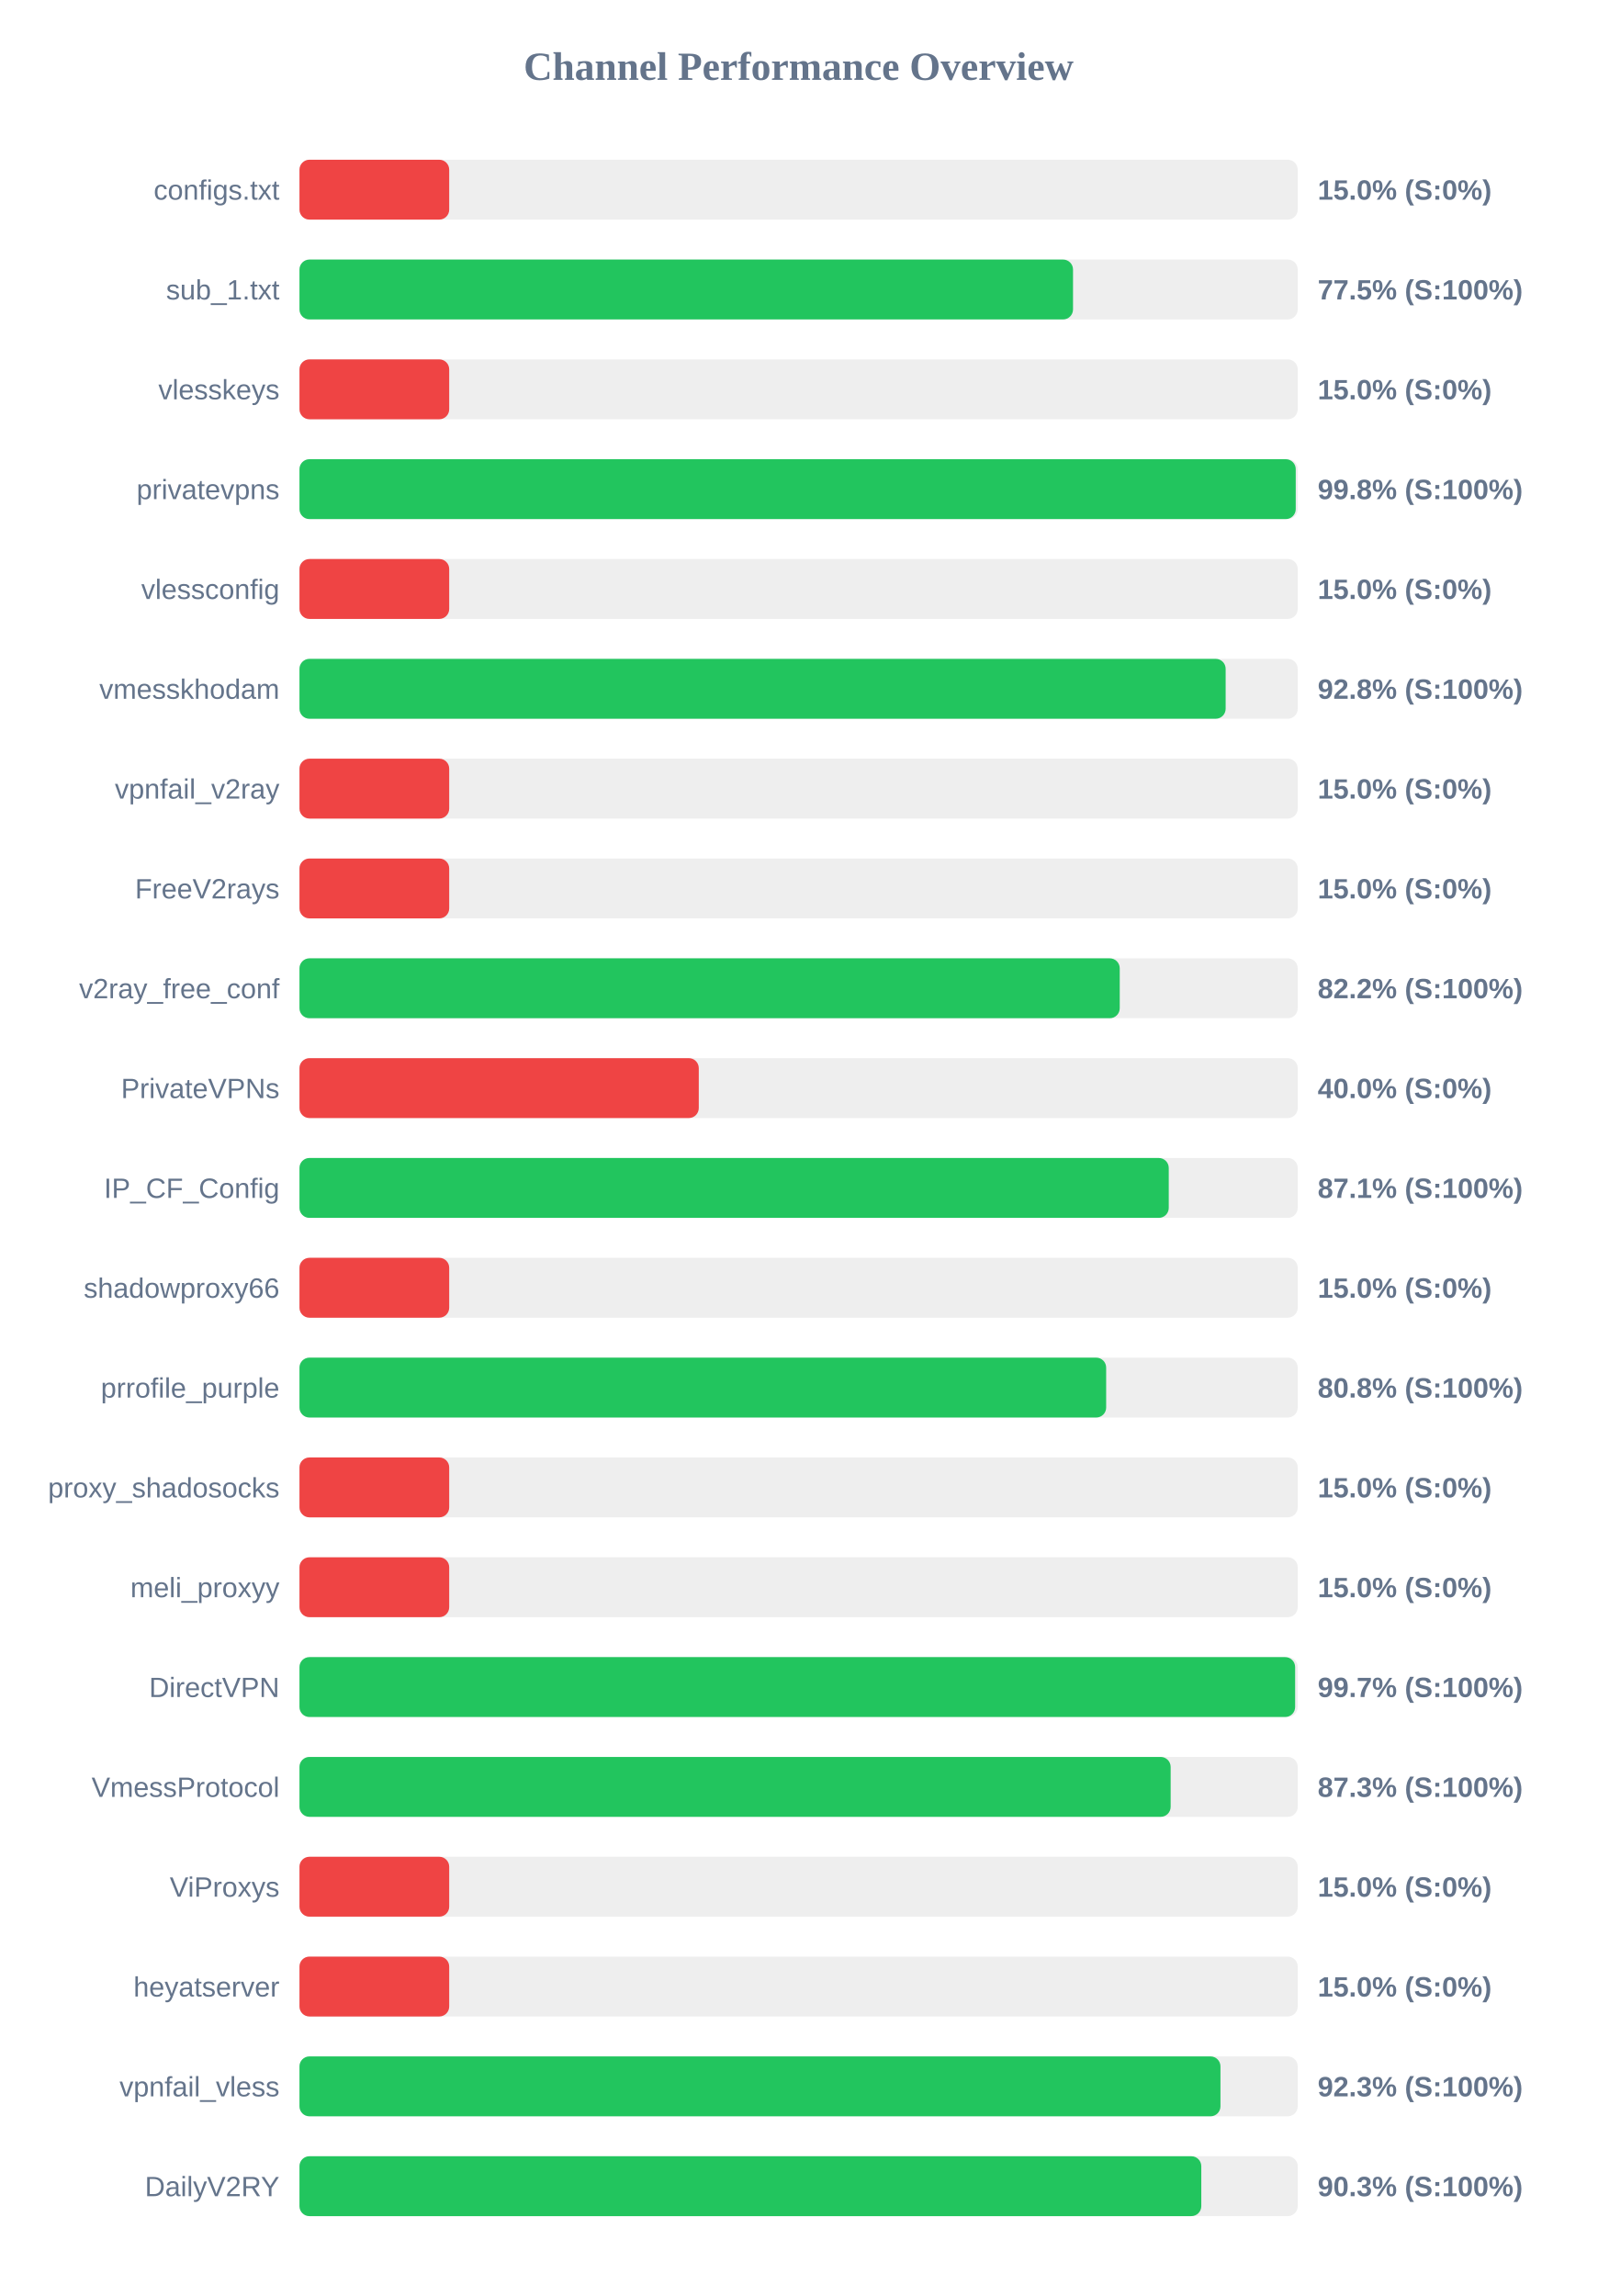
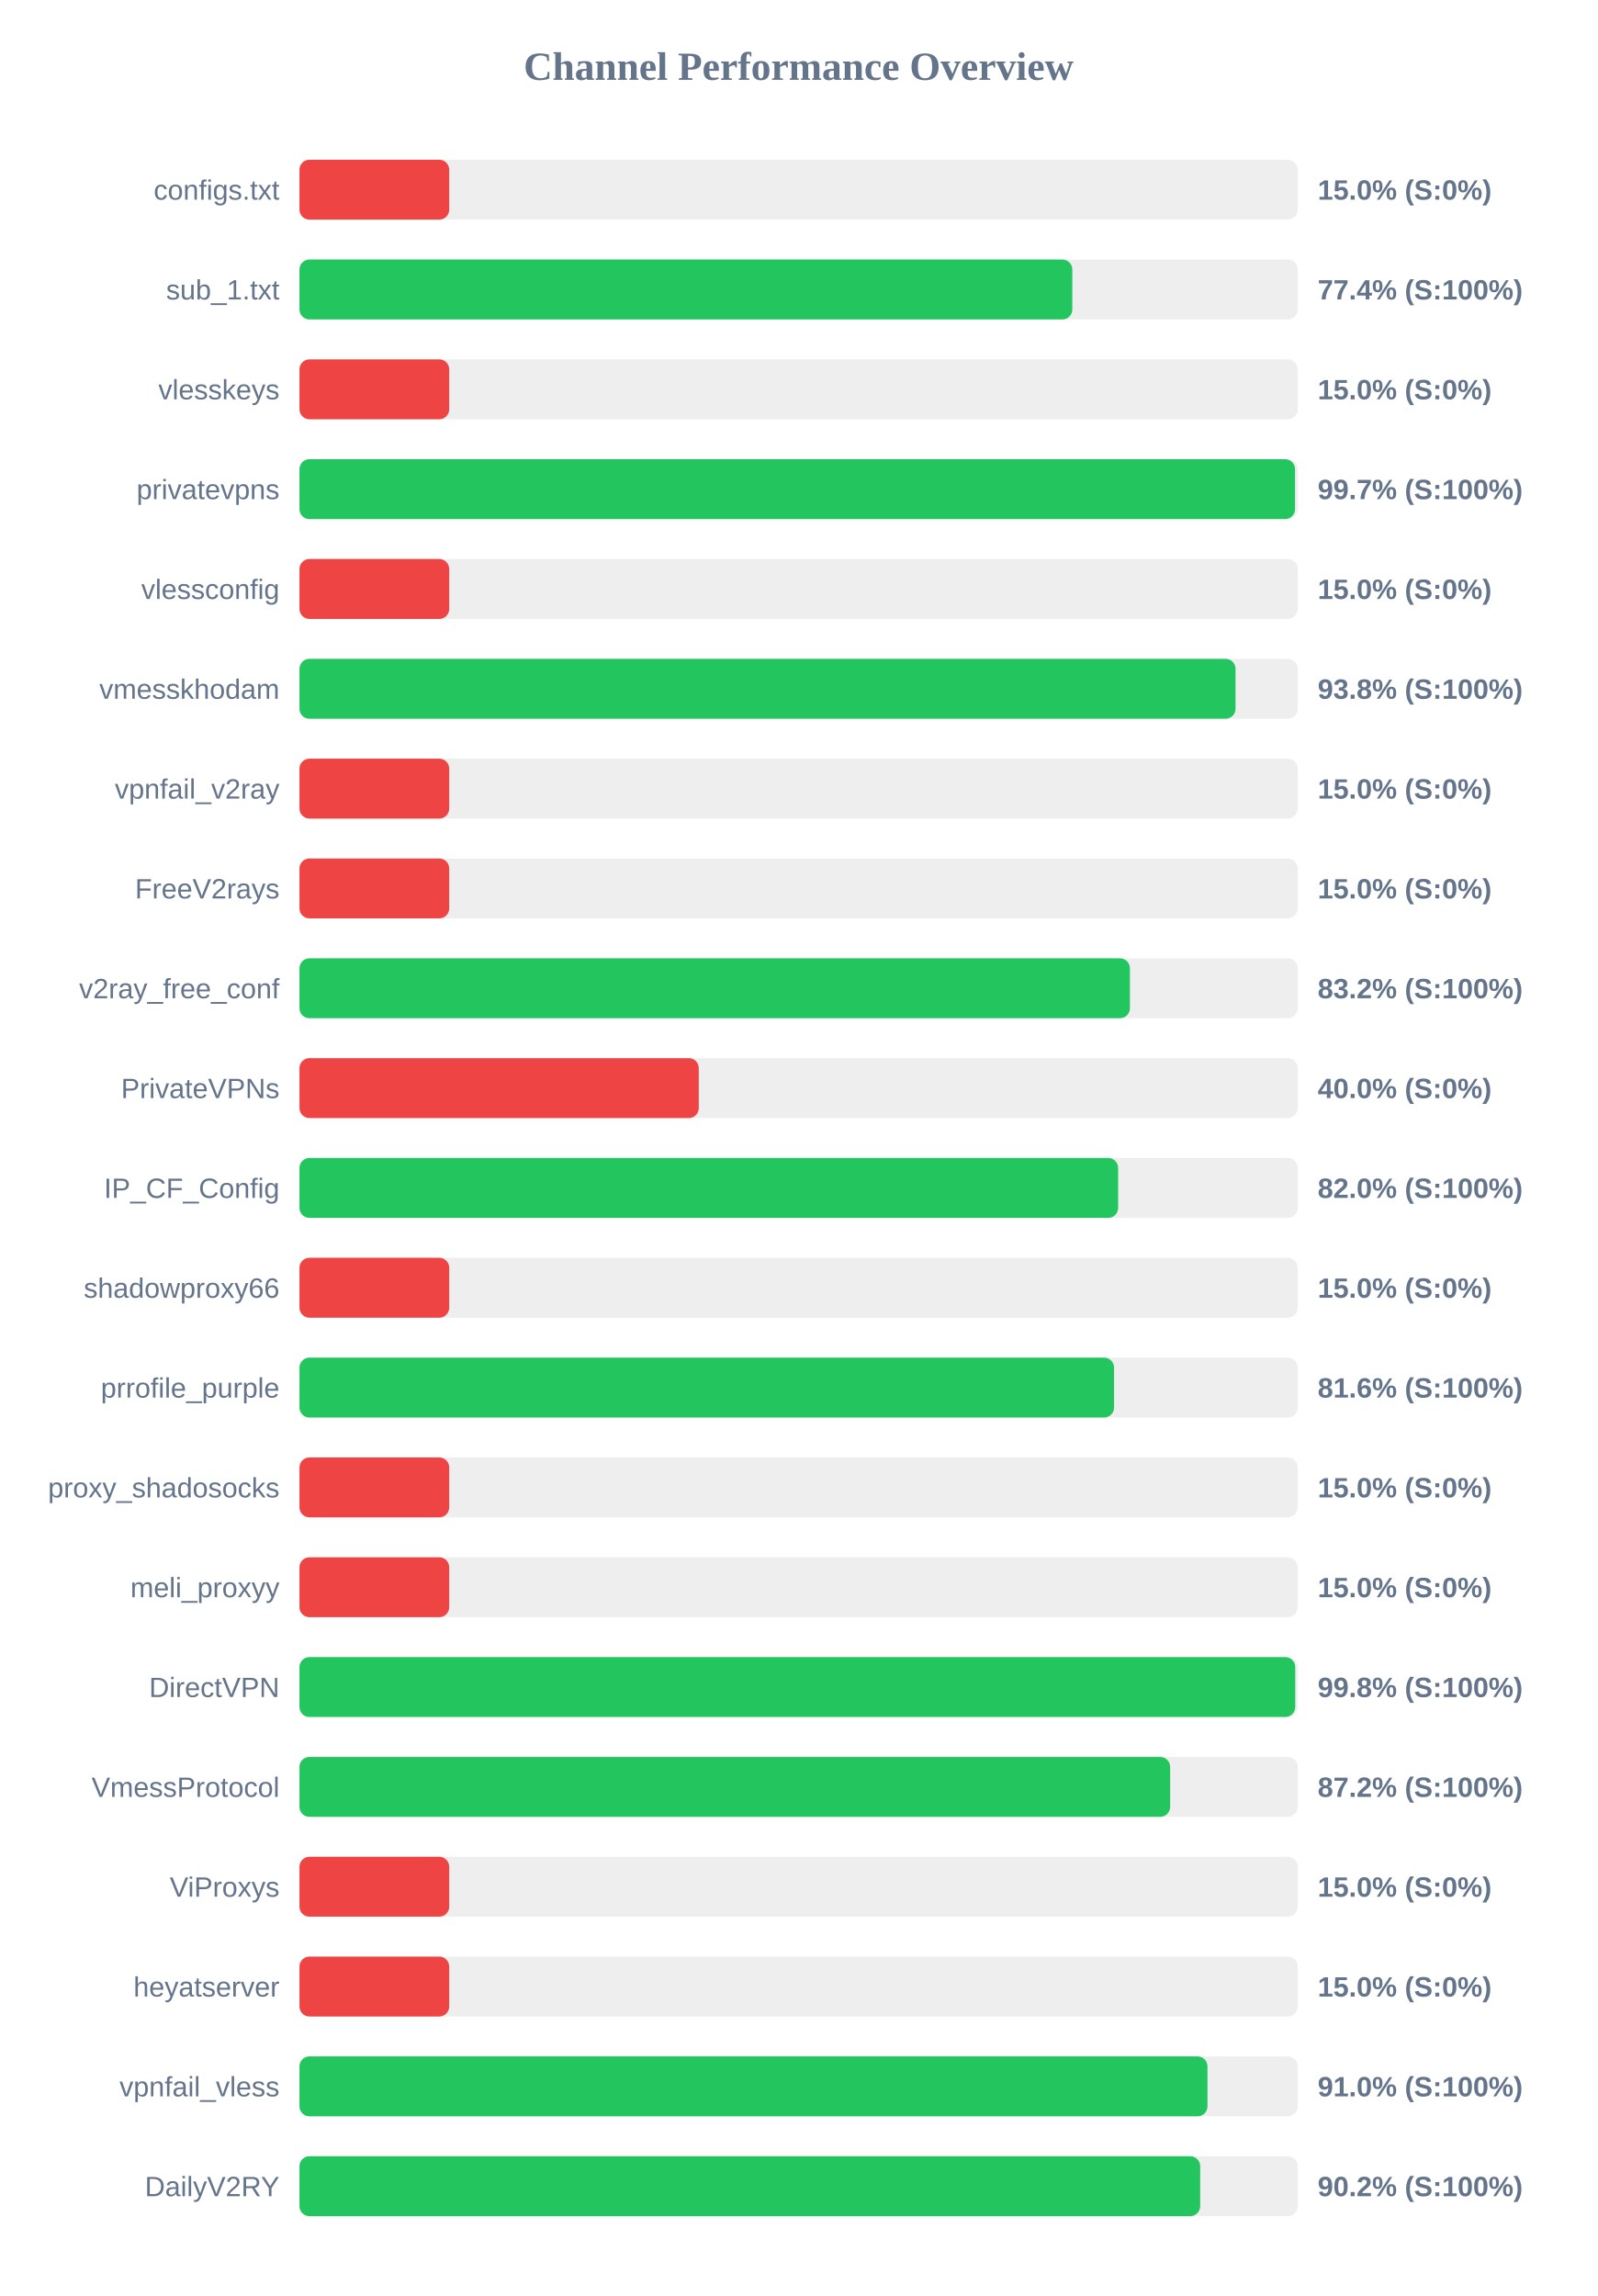
<svg xmlns="http://www.w3.org/2000/svg" width="800" height="1150" version="1.1">
  <style>
        .row { font: 14px Arial; fill: #64748b; }
        .score { font: bold 14px Arial; fill: #64748b; }
    </style>
  <text x="400" y="40" text-anchor="middle" font-size="20px" font-weight="bold" fill="#64748b">Channel Performance Overview</text>
  <rect x="150" y="80" width="500" height="30" fill="#eee" rx="5" />
  <rect x="150" y="80" width="75.0" height="30" fill="#ef4444" rx="5" />
  <text x="140" y="100" text-anchor="end" class="row">configs.txt</text>
  <text x="660" y="100" text-anchor="start" class="score">15.0% (S:0%)</text>
  <rect x="150" y="130" width="500" height="30" fill="#eee" rx="5" />
-   <rect x="150" y="130" width="387.45" height="30" fill="#22c55e" rx="5" />
+   <rect x="150" y="130" width="387.1" height="30" fill="#22c55e" rx="5" />
  <text x="140" y="150" text-anchor="end" class="row">sub_1.txt</text>
-   <text x="660" y="150" text-anchor="start" class="score">77.5% (S:100%)</text>
+   <text x="660" y="150" text-anchor="start" class="score">77.4% (S:100%)</text>
  <rect x="150" y="180" width="500" height="30" fill="#eee" rx="5" />
  <rect x="150" y="180" width="75.0" height="30" fill="#ef4444" rx="5" />
  <text x="140" y="200" text-anchor="end" class="row">vlesskeys</text>
  <text x="660" y="200" text-anchor="start" class="score">15.0% (S:0%)</text>
  <rect x="150" y="230" width="500" height="30" fill="#eee" rx="5" />
-   <rect x="150" y="230" width="499.0" height="30" fill="#22c55e" rx="5" />
+   <rect x="150" y="230" width="498.65" height="30" fill="#22c55e" rx="5" />
  <text x="140" y="250" text-anchor="end" class="row">privatevpns</text>
-   <text x="660" y="250" text-anchor="start" class="score">99.8% (S:100%)</text>
+   <text x="660" y="250" text-anchor="start" class="score">99.7% (S:100%)</text>
  <rect x="150" y="280" width="500" height="30" fill="#eee" rx="5" />
  <rect x="150" y="280" width="75.0" height="30" fill="#ef4444" rx="5" />
  <text x="140" y="300" text-anchor="end" class="row">vlessconfig</text>
  <text x="660" y="300" text-anchor="start" class="score">15.0% (S:0%)</text>
  <rect x="150" y="330" width="500" height="30" fill="#eee" rx="5" />
-   <rect x="150" y="330" width="463.9" height="30" fill="#22c55e" rx="5" />
+   <rect x="150" y="330" width="468.85" height="30" fill="#22c55e" rx="5" />
  <text x="140" y="350" text-anchor="end" class="row">vmesskhodam</text>
-   <text x="660" y="350" text-anchor="start" class="score">92.8% (S:100%)</text>
+   <text x="660" y="350" text-anchor="start" class="score">93.8% (S:100%)</text>
  <rect x="150" y="380" width="500" height="30" fill="#eee" rx="5" />
  <rect x="150" y="380" width="75.0" height="30" fill="#ef4444" rx="5" />
  <text x="140" y="400" text-anchor="end" class="row">vpnfail_v2ray</text>
  <text x="660" y="400" text-anchor="start" class="score">15.0% (S:0%)</text>
  <rect x="150" y="430" width="500" height="30" fill="#eee" rx="5" />
  <rect x="150" y="430" width="75.0" height="30" fill="#ef4444" rx="5" />
  <text x="140" y="450" text-anchor="end" class="row">FreeV2rays</text>
  <text x="660" y="450" text-anchor="start" class="score">15.0% (S:0%)</text>
  <rect x="150" y="480" width="500" height="30" fill="#eee" rx="5" />
-   <rect x="150" y="480" width="410.85" height="30" fill="#22c55e" rx="5" />
+   <rect x="150" y="480" width="415.95" height="30" fill="#22c55e" rx="5" />
  <text x="140" y="500" text-anchor="end" class="row">v2ray_free_conf</text>
-   <text x="660" y="500" text-anchor="start" class="score">82.2% (S:100%)</text>
+   <text x="660" y="500" text-anchor="start" class="score">83.2% (S:100%)</text>
  <rect x="150" y="530" width="500" height="30" fill="#eee" rx="5" />
  <rect x="150" y="530" width="200.0" height="30" fill="#ef4444" rx="5" />
  <text x="140" y="550" text-anchor="end" class="row">PrivateVPNs</text>
  <text x="660" y="550" text-anchor="start" class="score">40.0% (S:0%)</text>
  <rect x="150" y="580" width="500" height="30" fill="#eee" rx="5" />
-   <rect x="150" y="580" width="435.4" height="30" fill="#22c55e" rx="5" />
+   <rect x="150" y="580" width="410.05" height="30" fill="#22c55e" rx="5" />
  <text x="140" y="600" text-anchor="end" class="row">IP_CF_Config</text>
-   <text x="660" y="600" text-anchor="start" class="score">87.1% (S:100%)</text>
+   <text x="660" y="600" text-anchor="start" class="score">82.0% (S:100%)</text>
  <rect x="150" y="630" width="500" height="30" fill="#eee" rx="5" />
  <rect x="150" y="630" width="75.0" height="30" fill="#ef4444" rx="5" />
  <text x="140" y="650" text-anchor="end" class="row">shadowproxy66</text>
  <text x="660" y="650" text-anchor="start" class="score">15.0% (S:0%)</text>
  <rect x="150" y="680" width="500" height="30" fill="#eee" rx="5" />
-   <rect x="150" y="680" width="404.05" height="30" fill="#22c55e" rx="5" />
+   <rect x="150" y="680" width="408.0" height="30" fill="#22c55e" rx="5" />
  <text x="140" y="700" text-anchor="end" class="row">prrofile_purple</text>
-   <text x="660" y="700" text-anchor="start" class="score">80.8% (S:100%)</text>
+   <text x="660" y="700" text-anchor="start" class="score">81.6% (S:100%)</text>
  <rect x="150" y="730" width="500" height="30" fill="#eee" rx="5" />
  <rect x="150" y="730" width="75.0" height="30" fill="#ef4444" rx="5" />
  <text x="140" y="750" text-anchor="end" class="row">proxy_shadosocks</text>
  <text x="660" y="750" text-anchor="start" class="score">15.0% (S:0%)</text>
  <rect x="150" y="780" width="500" height="30" fill="#eee" rx="5" />
  <rect x="150" y="780" width="75.0" height="30" fill="#ef4444" rx="5" />
  <text x="140" y="800" text-anchor="end" class="row">meli_proxyy</text>
  <text x="660" y="800" text-anchor="start" class="score">15.0% (S:0%)</text>
  <rect x="150" y="830" width="500" height="30" fill="#eee" rx="5" />
-   <rect x="150" y="830" width="498.7" height="30" fill="#22c55e" rx="5" />
+   <rect x="150" y="830" width="498.75" height="30" fill="#22c55e" rx="5" />
  <text x="140" y="850" text-anchor="end" class="row">DirectVPN</text>
-   <text x="660" y="850" text-anchor="start" class="score">99.7% (S:100%)</text>
+   <text x="660" y="850" text-anchor="start" class="score">99.8% (S:100%)</text>
  <rect x="150" y="880" width="500" height="30" fill="#eee" rx="5" />
-   <rect x="150" y="880" width="436.35" height="30" fill="#22c55e" rx="5" />
+   <rect x="150" y="880" width="436.1" height="30" fill="#22c55e" rx="5" />
  <text x="140" y="900" text-anchor="end" class="row">VmessProtocol</text>
-   <text x="660" y="900" text-anchor="start" class="score">87.3% (S:100%)</text>
+   <text x="660" y="900" text-anchor="start" class="score">87.2% (S:100%)</text>
  <rect x="150" y="930" width="500" height="30" fill="#eee" rx="5" />
  <rect x="150" y="930" width="75.0" height="30" fill="#ef4444" rx="5" />
  <text x="140" y="950" text-anchor="end" class="row">ViProxys</text>
  <text x="660" y="950" text-anchor="start" class="score">15.0% (S:0%)</text>
  <rect x="150" y="980" width="500" height="30" fill="#eee" rx="5" />
  <rect x="150" y="980" width="75.0" height="30" fill="#ef4444" rx="5" />
  <text x="140" y="1000" text-anchor="end" class="row">heyatserver</text>
  <text x="660" y="1000" text-anchor="start" class="score">15.0% (S:0%)</text>
  <rect x="150" y="1030" width="500" height="30" fill="#eee" rx="5" />
-   <rect x="150" y="1030" width="461.3" height="30" fill="#22c55e" rx="5" />
+   <rect x="150" y="1030" width="454.8" height="30" fill="#22c55e" rx="5" />
  <text x="140" y="1050" text-anchor="end" class="row">vpnfail_vless</text>
-   <text x="660" y="1050" text-anchor="start" class="score">92.3% (S:100%)</text>
+   <text x="660" y="1050" text-anchor="start" class="score">91.0% (S:100%)</text>
  <rect x="150" y="1080" width="500" height="30" fill="#eee" rx="5" />
-   <rect x="150" y="1080" width="451.7" height="30" fill="#22c55e" rx="5" />
+   <rect x="150" y="1080" width="451.15" height="30" fill="#22c55e" rx="5" />
  <text x="140" y="1100" text-anchor="end" class="row">DailyV2RY</text>
-   <text x="660" y="1100" text-anchor="start" class="score">90.3% (S:100%)</text>
+   <text x="660" y="1100" text-anchor="start" class="score">90.2% (S:100%)</text>
</svg>
